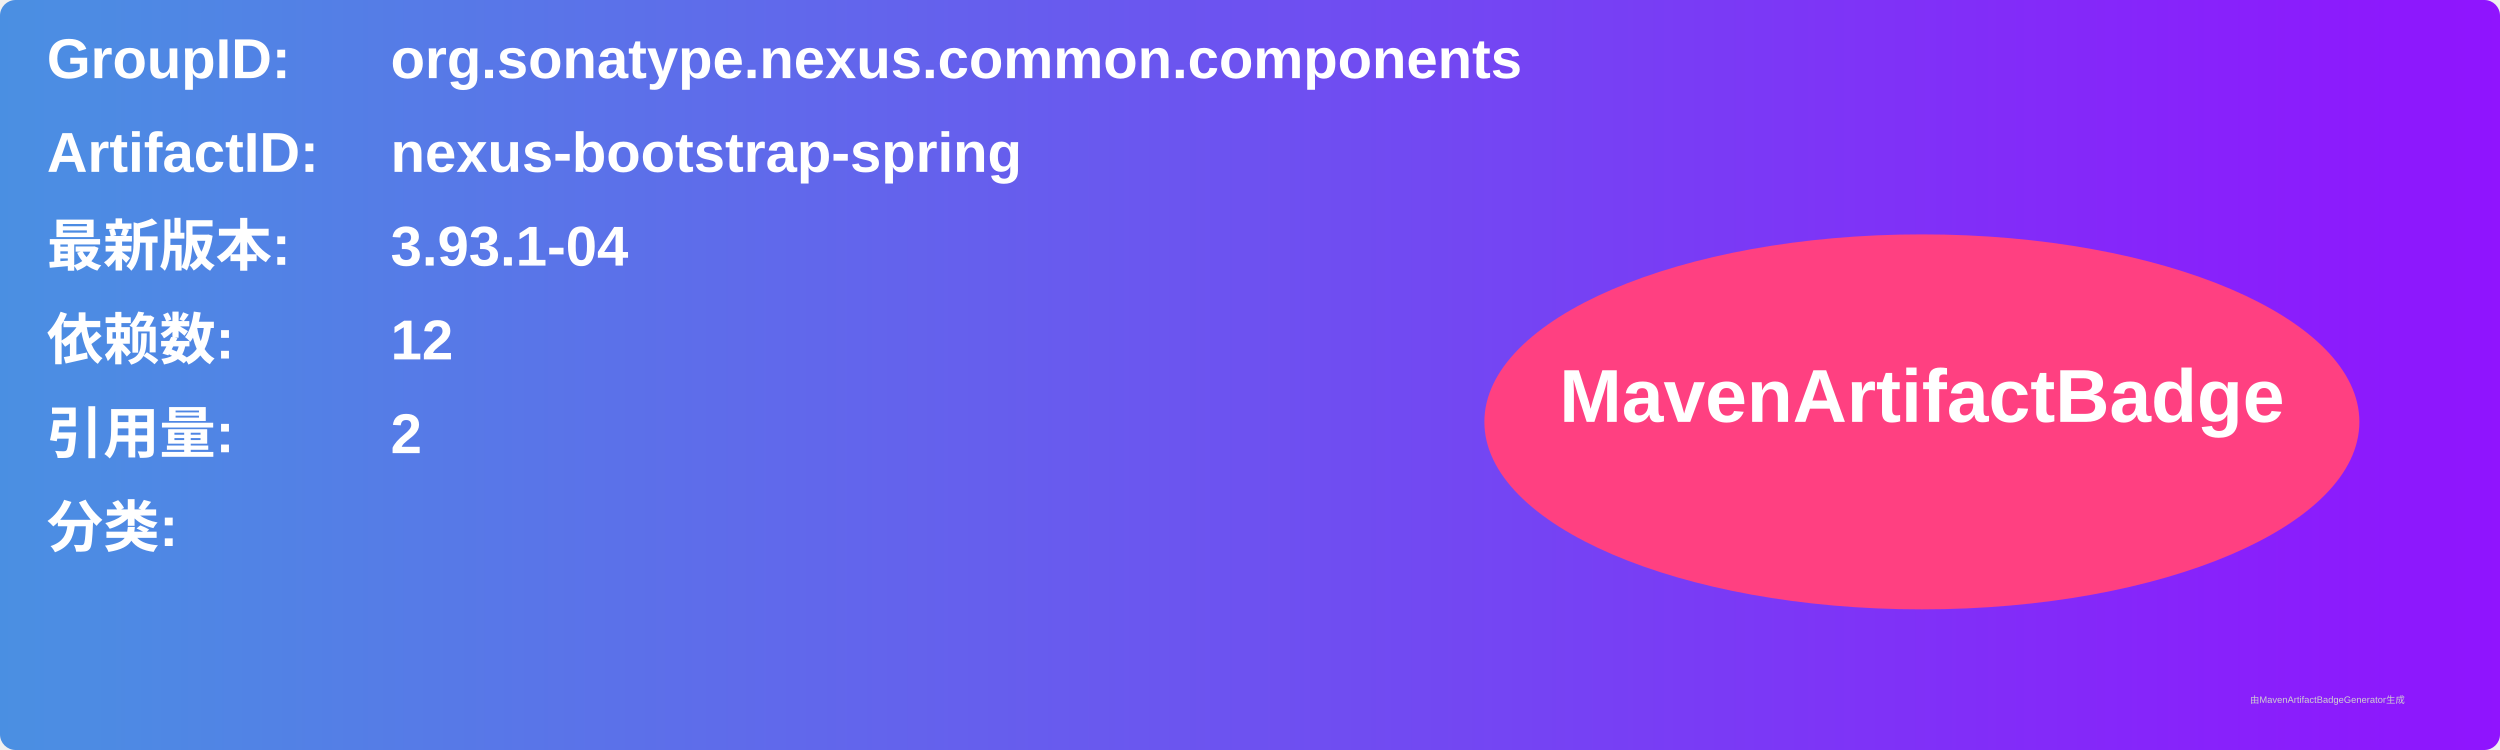
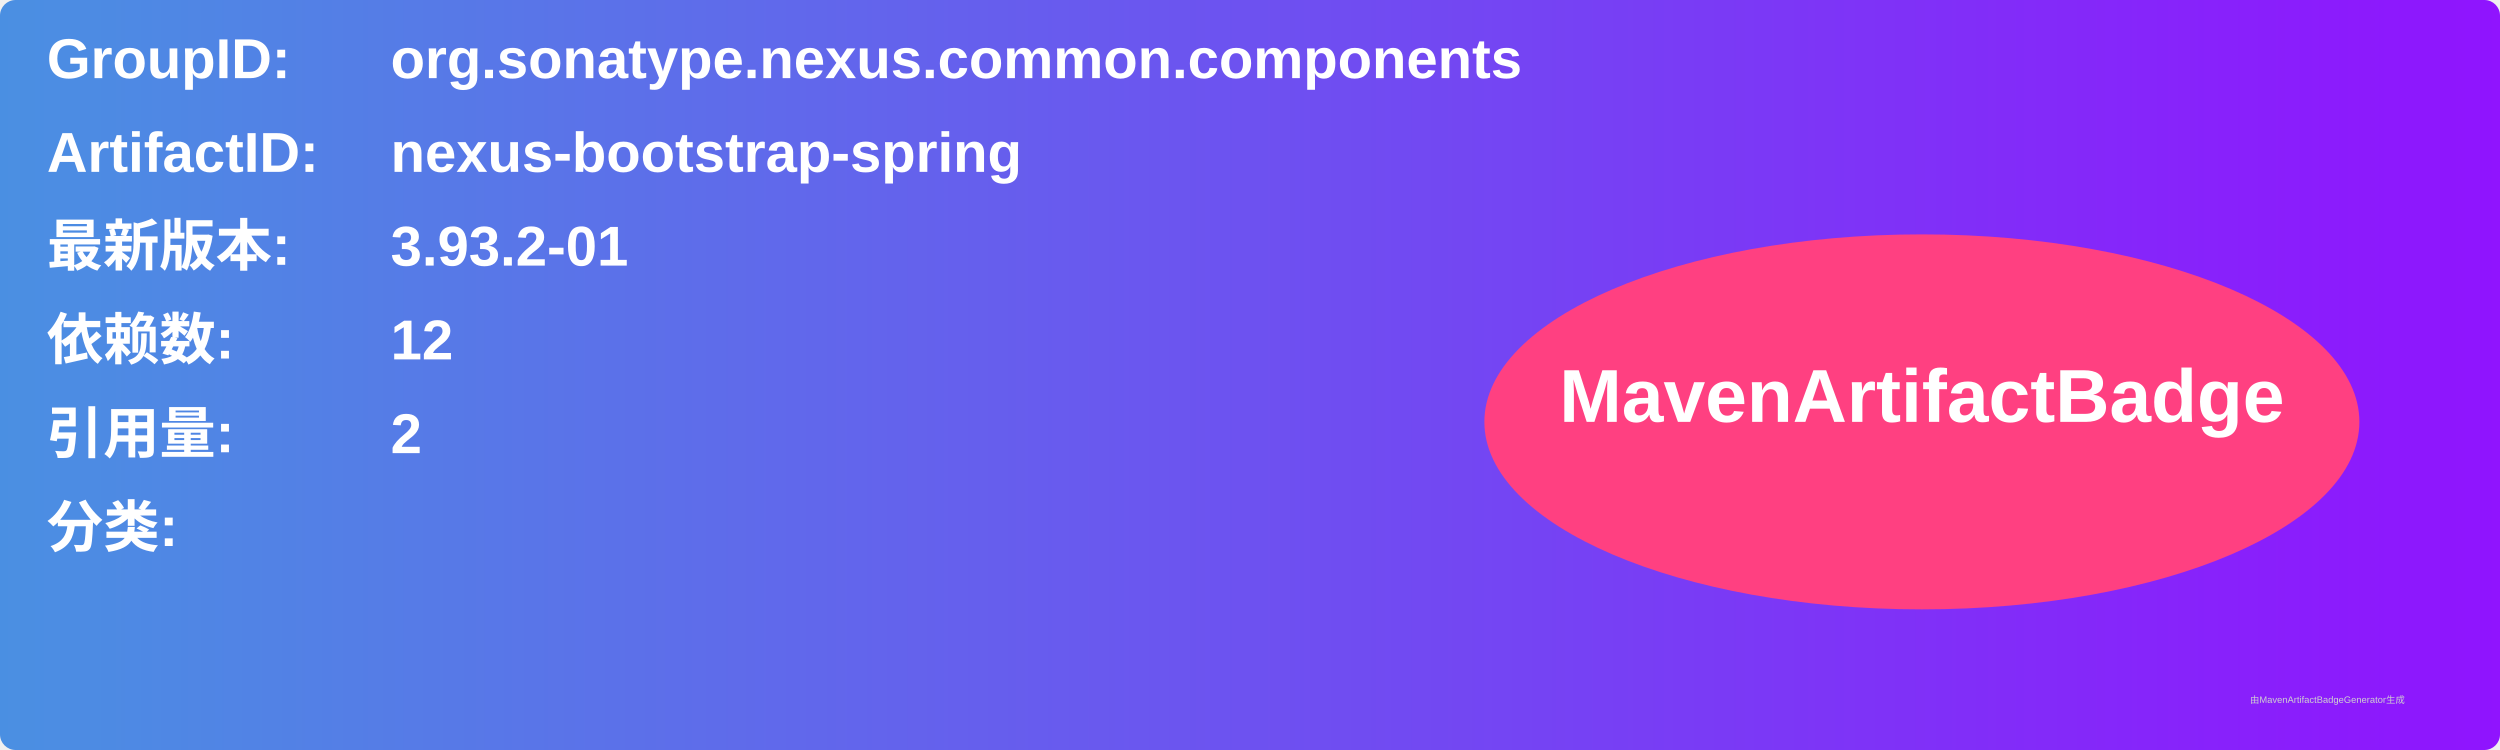
<svg xmlns="http://www.w3.org/2000/svg" width="800" height="240" viewBox="0 0 800 240">
  <linearGradient id="grad" x1="0%" y1="0%" x2="100%" y2="0%">
    <stop offset="0%" stop-color="#4a90e2" />
    <stop offset="100%" stop-color="#9013fe" />
  </linearGradient>
  <rect width="100%" height="100%" rx="5" ry="5" fill="url(#grad)" />
  <g transform="translate(15, 15)">
    <text x="0" y="10" font-family="Arial" font-size="18" fill="white" font-weight="bold" width="260">GroupID:</text>
    <text x="110" y="10" font-family="Arial" font-size="18" fill="white" font-weight="bold" width="460">org.sonatype.nexus.common.components</text>
    <text x="0" y="40" font-family="Arial" font-size="18" fill="white" font-weight="bold" width="260">ArtifactID:</text>
    <text x="110" y="40" font-family="Arial" font-size="18" fill="white" font-weight="bold" width="460">nexus-bootstrap-spring</text>
    <text x="0" y="70" font-family="Arial" font-size="18" fill="white" font-weight="bold">最新版本:</text>
    <text x="110" y="70" font-family="Arial" font-size="18" fill="white" font-weight="bold">
-       <tspan font-weight="bold">3.93.1-04</tspan>
+       <tspan font-weight="bold">3.93.2-01</tspan>
    </text>
    <text x="0" y="100" font-family="Arial" font-size="18" fill="white" font-weight="bold">依赖数: </text>
    <text x="110" y="100" font-family="Arial" font-size="18" fill="white">
      <tspan font-weight="bold">12</tspan>
    </text>
    <text x="0" y="130" font-family="Arial" font-size="18" fill="white" font-weight="bold">引用量: </text>
    <text x="110" y="130" font-family="Arial" font-size="18" fill="white">
      <tspan font-weight="bold">2</tspan>
    </text>
    <text x="0" y="160" font-family="Arial" font-size="18" fill="white" font-weight="bold">分类:</text>
    <text x="10" y="190" font-family="Arial" font-size="10" fill="white">
      <tspan font-weight="bold" />
    </text>
    <ellipse cx="600" cy="120" rx="140" ry="60" fill="#ff4081" />
    <text x="600" y="120" text-anchor="middle" font-family="Arial" font-size="24" fill="white" font-weight="bold">MavenArtifactBadge</text>
  </g>
  <text x="720" y="225" font-family="Arial" font-size="3" fill="#d0d0d0">由MavenArtifactBadgeGenerator生成</text>
</svg>
